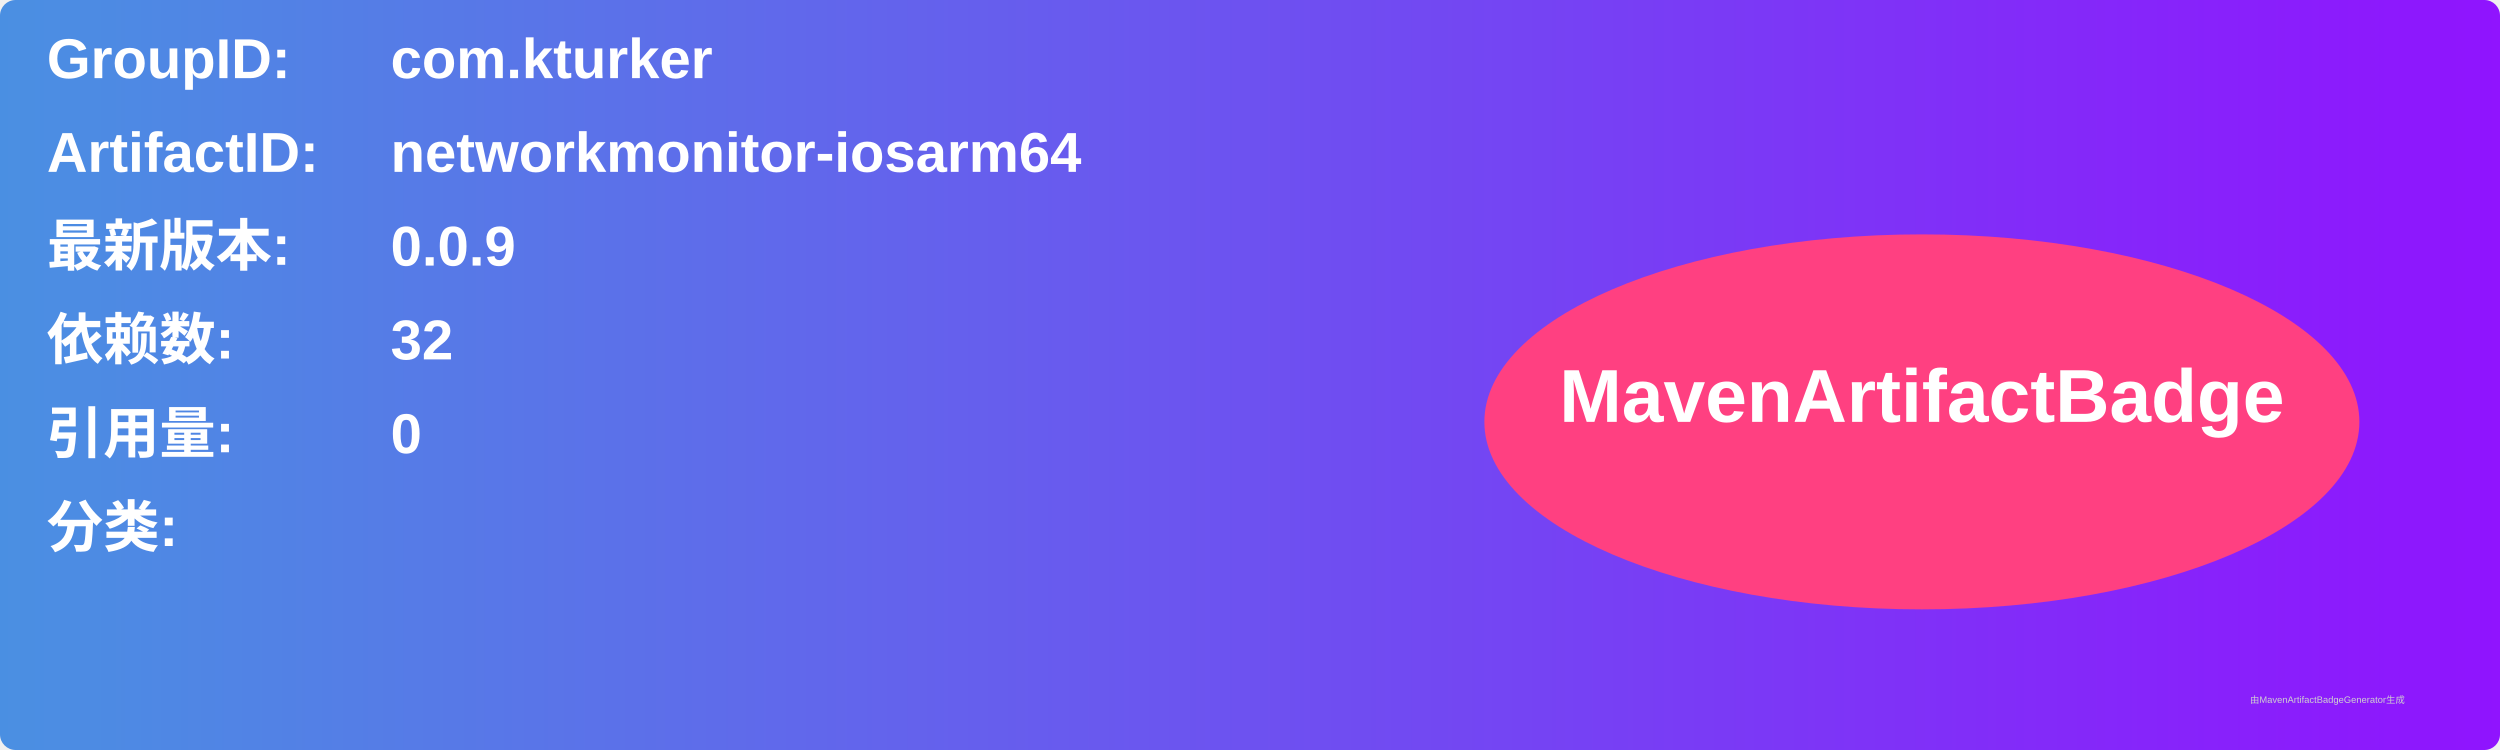
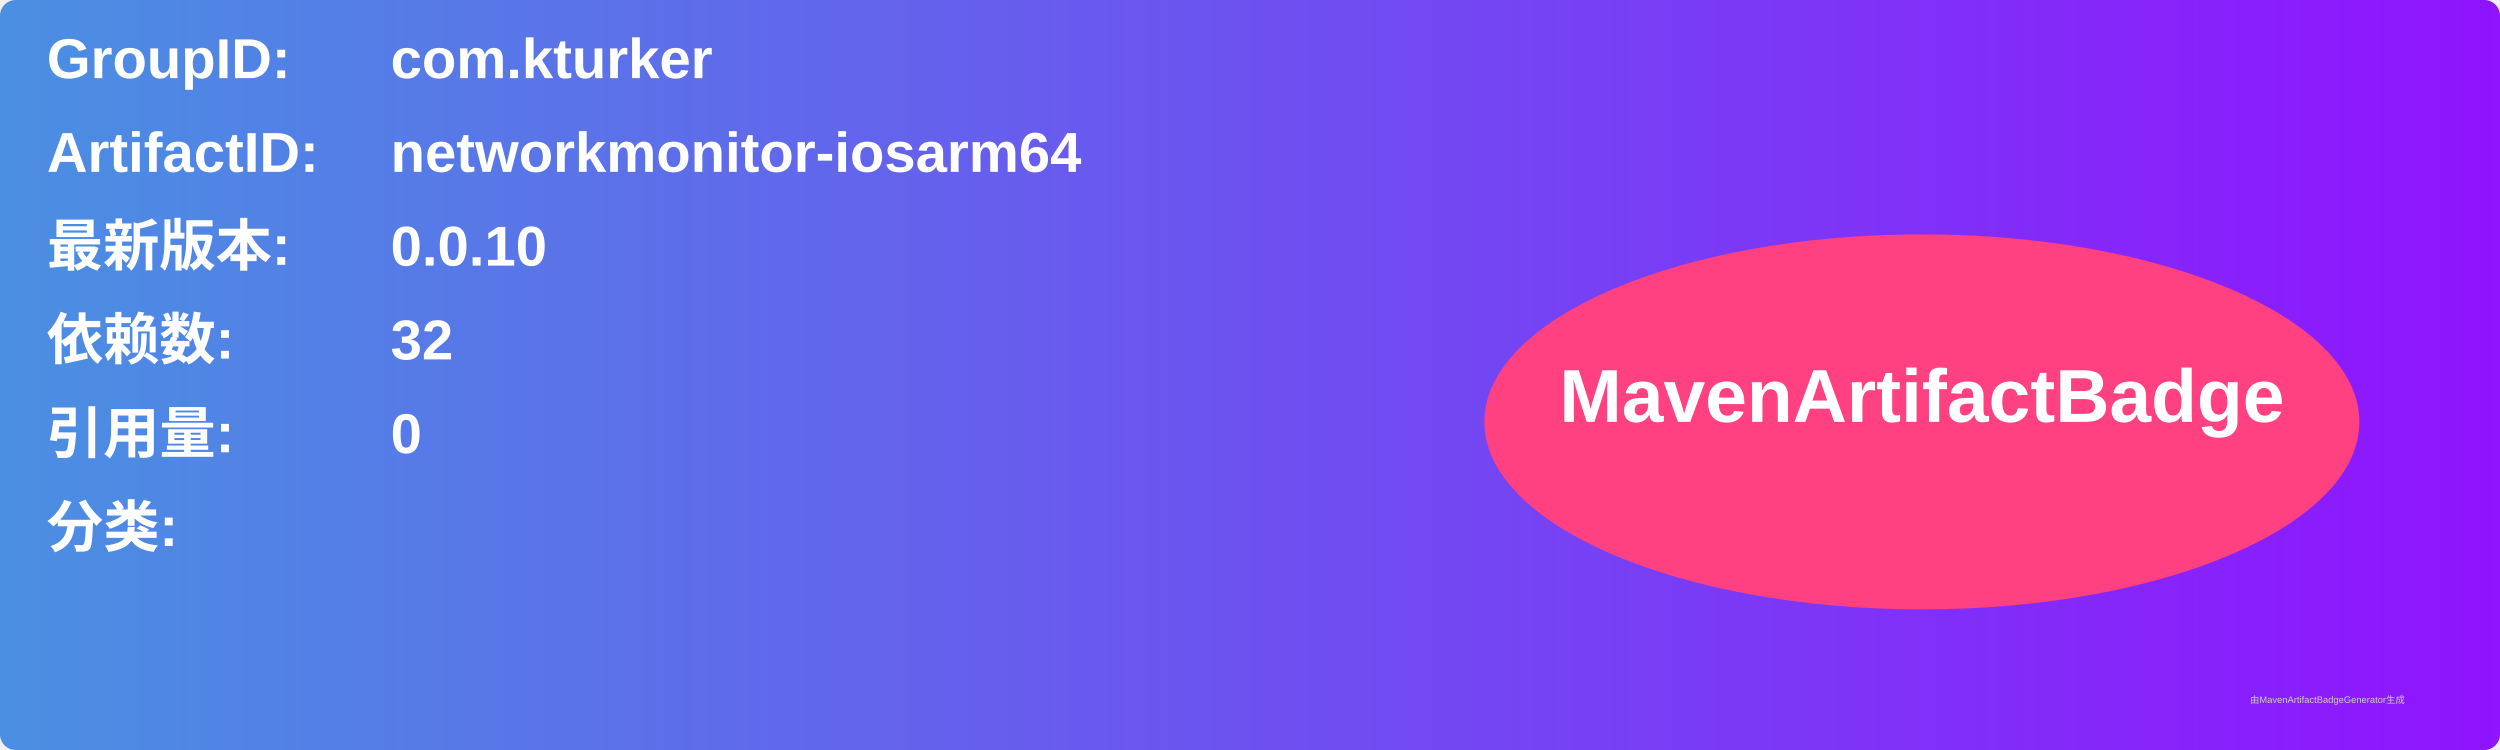
<svg xmlns="http://www.w3.org/2000/svg" width="800" height="240" viewBox="0 0 800 240">
  <linearGradient id="grad" x1="0%" y1="0%" x2="100%" y2="0%">
    <stop offset="0%" stop-color="#4a90e2" />
    <stop offset="100%" stop-color="#9013fe" />
  </linearGradient>
  <rect width="100%" height="100%" rx="5" ry="5" fill="url(#grad)" />
  <g transform="translate(15, 15)">
    <text x="0" y="10" font-family="Arial" font-size="18" fill="white" font-weight="bold" width="260">GroupID:</text>
    <text x="110" y="10" font-family="Arial" font-size="18" fill="white" font-weight="bold" width="460">com.kturker</text>
    <text x="0" y="40" font-family="Arial" font-size="18" fill="white" font-weight="bold" width="260">ArtifactID:</text>
    <text x="110" y="40" font-family="Arial" font-size="18" fill="white" font-weight="bold" width="460">networkmonitor-iosarm64</text>
    <text x="0" y="70" font-family="Arial" font-size="18" fill="white" font-weight="bold">最新版本:</text>
    <text x="110" y="70" font-family="Arial" font-size="18" fill="white" font-weight="bold">
-       <tspan font-weight="bold">0.0.9</tspan>
+       <tspan font-weight="bold">0.0.10</tspan>
    </text>
    <text x="0" y="100" font-family="Arial" font-size="18" fill="white" font-weight="bold">依赖数: </text>
    <text x="110" y="100" font-family="Arial" font-size="18" fill="white">
      <tspan font-weight="bold">32</tspan>
    </text>
    <text x="0" y="130" font-family="Arial" font-size="18" fill="white" font-weight="bold">引用量: </text>
    <text x="110" y="130" font-family="Arial" font-size="18" fill="white">
      <tspan font-weight="bold">0</tspan>
    </text>
    <text x="0" y="160" font-family="Arial" font-size="18" fill="white" font-weight="bold">分类:</text>
    <text x="10" y="190" font-family="Arial" font-size="10" fill="white">
      <tspan font-weight="bold" />
    </text>
    <ellipse cx="600" cy="120" rx="140" ry="60" fill="#ff4081" />
    <text x="600" y="120" text-anchor="middle" font-family="Arial" font-size="24" fill="white" font-weight="bold">MavenArtifactBadge</text>
  </g>
  <text x="720" y="225" font-family="Arial" font-size="3" fill="#d0d0d0">由MavenArtifactBadgeGenerator生成</text>
</svg>
